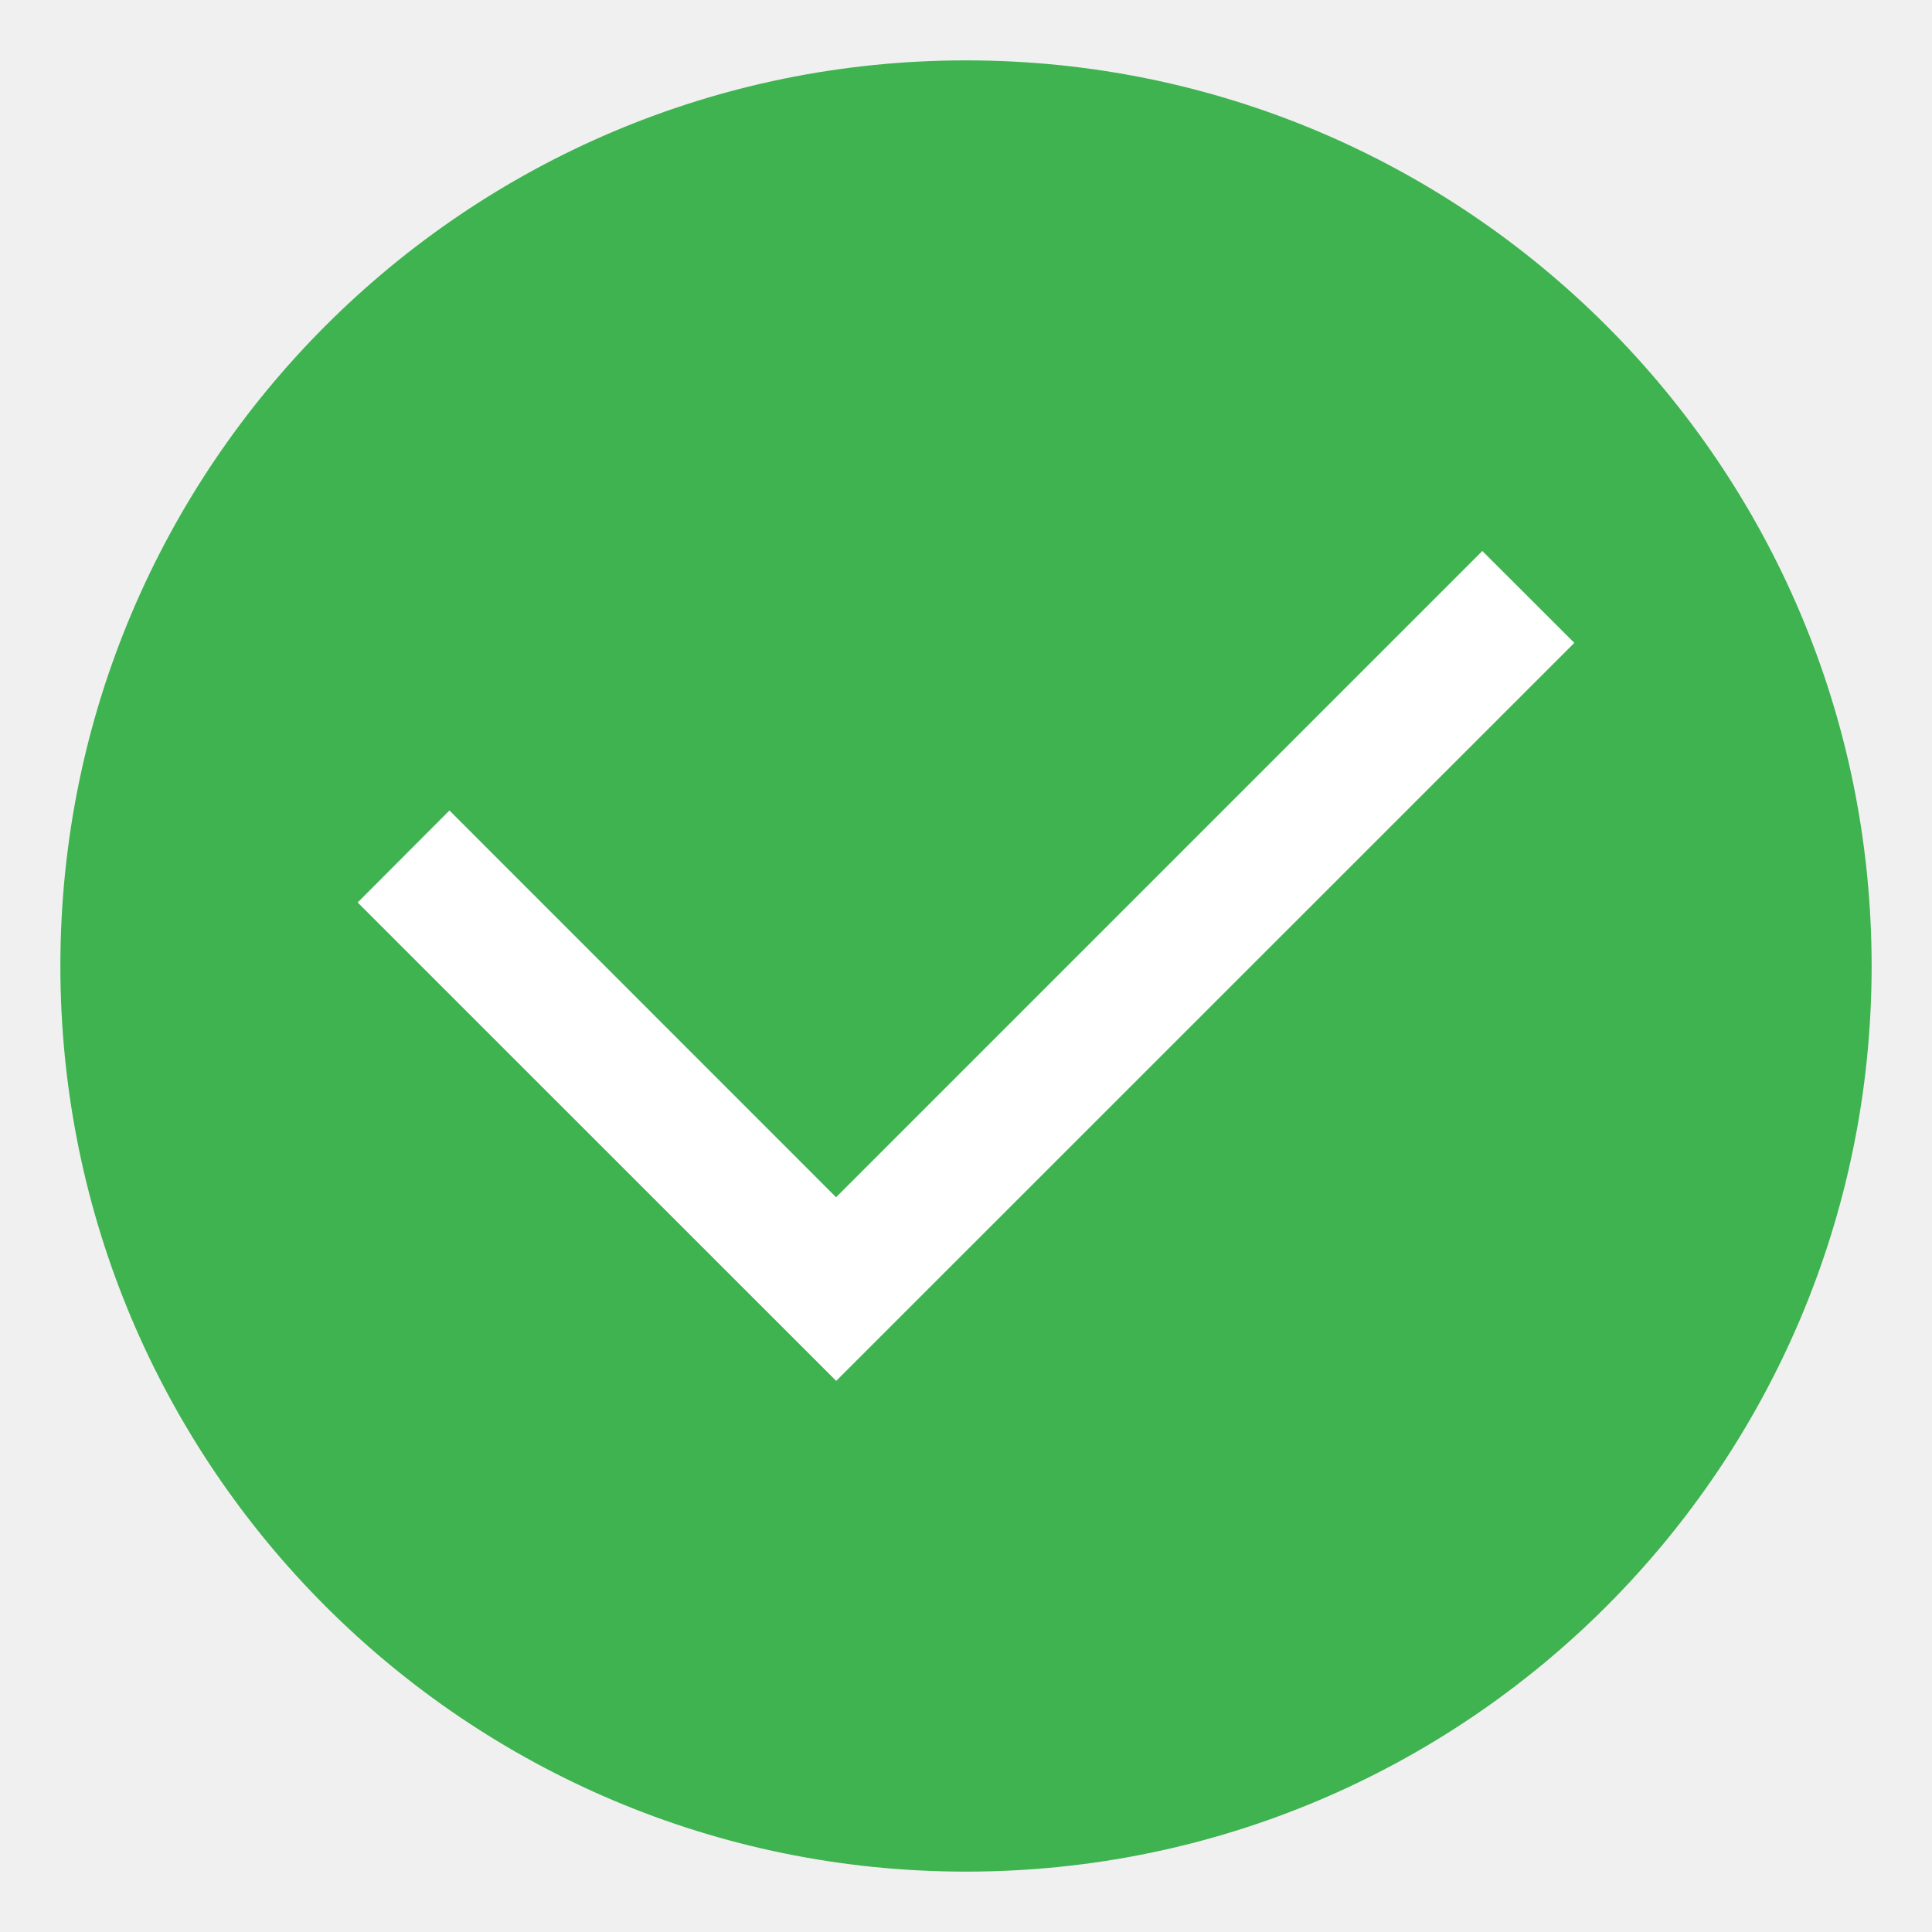
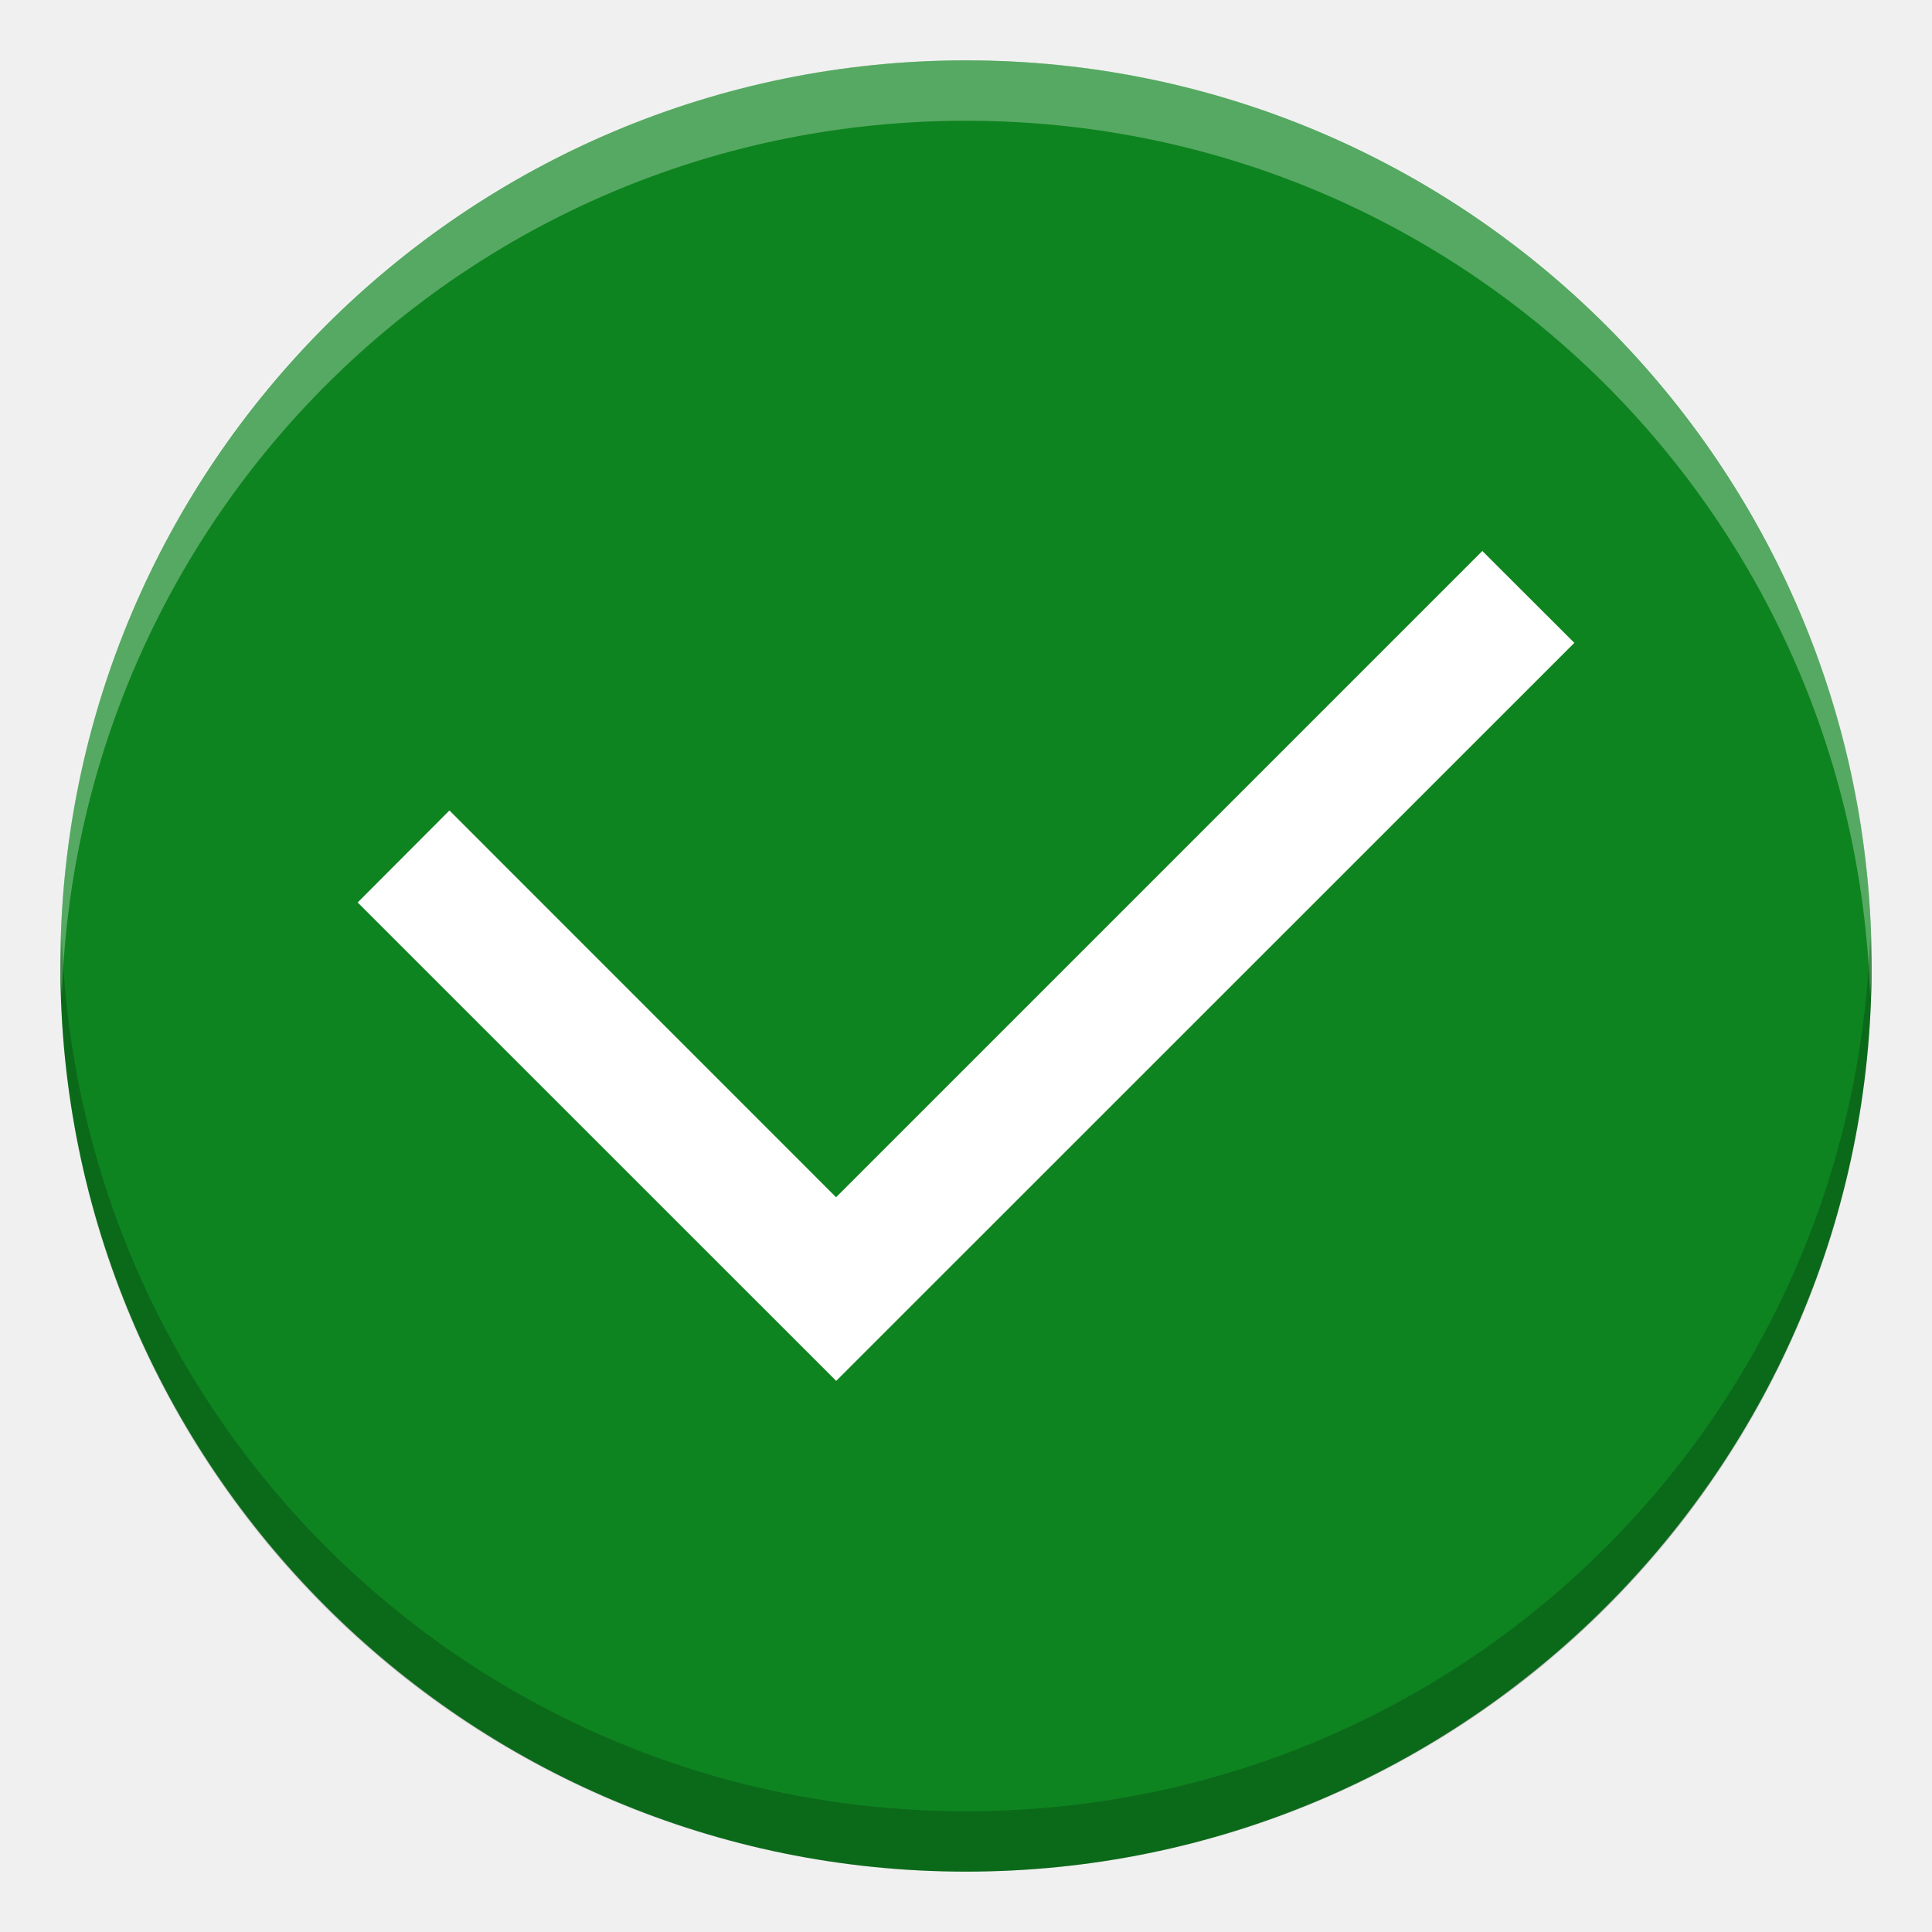
- <svg xmlns="http://www.w3.org/2000/svg" height="16" width="16">
-   <rect fill="#3eb34f" height="15" rx="7.5" transform="matrix(0 -1 -1 0 0 0)" width="15" x="-15.5" y="-15.5" />
-   <path d="m12.276 4.563-5.352 5.352-3.202-3.203-.76.762 3.963 3.962 6.113-6.112z" fill="#fff" />
+ <svg xmlns="http://www.w3.org/2000/svg" xmlns:ns1="http://www.openswatchbook.org/uri/2009/osb" xmlns:xlink="http://www.w3.org/1999/xlink" height="16" width="16" version="1.1" id="svg6">
+   <defs id="defs10">
+     <clipPath id="clipPath9430" clipPathUnits="userSpaceOnUse">
+       <path style="color:#000000;display:inline;overflow:visible;visibility:visible;fill:#ffffff;fill-opacity:1;fill-rule:nonzero;stroke:none;stroke-width:1;marker:none;enable-background:new" d="m 166.062,-196 h 179.875 C 491.235,-196 512,-175.287 512,-30.125 v 148.25 C 512,263.286 491.235,284 345.938,284 H 166.062 C 20.765,284 0,263.286 0,118.125 V -30.125 C 0,-175.287 20.765,-196 166.062,-196 Z" id="path9432" />
+     </clipPath>
+     <clipPath id="clipPath1082" clipPathUnits="userSpaceOnUse">
+       <path style="display:inline;opacity:1;fill:#8c59d9;fill-opacity:1;stroke:none;stroke-width:2;stroke-linecap:round;stroke-linejoin:round;stroke-miterlimit:4;stroke-dasharray:none;stroke-dashoffset:0;stroke-opacity:1;enable-background:new" d="M 361.938,-212 C 507.235,-212 528,-191.287 528,-46.125 V 70.125 C 528,215.286 507.235,236 361.938,236 H 214.062 C 68.765,236 48,215.286 48,70.125 V -46.125 C 48,-191.287 68.765,-212 214.062,-212 Z" id="path1084" />
+     </clipPath>
+     <clipPath id="clipPath994" clipPathUnits="userSpaceOnUse">
+       <path id="path996" d="m 335.731,62 c -8.824,0 -9.774,0.906 -9.73,9.748 V 84 96.252 c -0.043,8.842 0.906,9.748 9.73,9.748 h 16.539 c 8.824,0 9.73,-0.906 9.73,-9.748 V 84 71.748 C 362.001,62.906 361.094,62 352.27,62 Z" style="color:#000000;display:inline;overflow:visible;visibility:visible;fill:#cdcdcd;fill-opacity:1;fill-rule:nonzero;stroke:none;stroke-width:2;stroke-miterlimit:4;stroke-dasharray:none;stroke-opacity:1;marker:none;enable-background:accumulate" />
+     </clipPath>
+     <clipPath id="clipPath994-5" clipPathUnits="userSpaceOnUse">
+       <path id="path996-3" d="m 335.731,62 c -8.824,0 -9.774,0.906 -9.73,9.748 V 84 96.252 c -0.043,8.842 0.906,9.748 9.73,9.748 h 16.539 c 8.824,0 9.73,-0.906 9.73,-9.748 V 84 71.748 C 362.001,62.906 361.094,62 352.27,62 Z" style="color:#000000;display:inline;overflow:visible;visibility:visible;fill:#cdcdcd;fill-opacity:1;fill-rule:nonzero;stroke:none;stroke-width:2;stroke-miterlimit:4;stroke-dasharray:none;stroke-opacity:1;marker:none;enable-background:accumulate" />
+     </clipPath>
+     <clipPath id="clipPath971" clipPathUnits="userSpaceOnUse">
+       <path id="path973" d="m 327.865,189 c -4.412,0 -4.887,0.453 -4.865,4.874 V 200 206.126 C 322.978,210.547 323.453,211 327.865,211 h 8.27 C 340.547,211 341,210.547 341,206.126 V 200 193.874 C 341,189.453 340.547,189 336.135,189 Z" style="color:#000000;display:inline;overflow:visible;visibility:visible;opacity:1;fill:#46a926;fill-opacity:1;fill-rule:nonzero;stroke:none;stroke-width:2;stroke-miterlimit:4;stroke-dasharray:none;stroke-opacity:1;marker:none;enable-background:accumulate" />
+     </clipPath>
+     <clipPath id="clipPath983" clipPathUnits="userSpaceOnUse">
+       <path style="color:#000000;display:inline;overflow:visible;visibility:visible;opacity:1;fill:#46a926;fill-opacity:1;fill-rule:nonzero;stroke:none;stroke-width:2;stroke-miterlimit:4;stroke-dasharray:none;stroke-opacity:1;marker:none;enable-background:accumulate" d="m 325.096,237 c -2.808,0 -3.11,0.288 -3.096,3.102 V 244 v 3.898 c -0.014,2.813 0.288,3.102 3.096,3.102 h 5.808 C 333.712,251 334,250.712 334,247.898 V 244 240.102 C 334,237.288 333.712,237 330.904,237 Z" id="path985" />
+     </clipPath>
+     <clipPath id="clipPath959" clipPathUnits="userSpaceOnUse">
+       <path id="path961" d="m 330.193,134 c -5.615,0 -6.22,0.577 -6.192,6.204 v 7.796 7.796 c -0.028,5.627 0.577,6.204 6.192,6.204 h 11.615 c 5.615,0 6.192,-0.577 6.192,-6.204 v -7.796 -7.796 c 0,-5.627 -0.577,-6.204 -6.192,-6.204 z" style="color:#000000;display:inline;overflow:visible;visibility:visible;opacity:1;fill:#46a926;fill-opacity:1;fill-rule:nonzero;stroke:none;stroke-width:2;stroke-miterlimit:4;stroke-dasharray:none;stroke-opacity:1;marker:none;enable-background:accumulate" />
+     </clipPath>
+     <linearGradient id="linearGradient3045">
+       <stop style="stop-color:#847784;stop-opacity:0.996" offset="0" id="stop3047" />
+       <stop style="stop-color:#695f69;stop-opacity:1" offset="1" id="stop3049" />
+     </linearGradient>
+     <linearGradient id="linearGradient4213">
+       <stop id="stop4215" offset="0" style="stop-color:#b1d7f3;stop-opacity:1" />
+       <stop id="stop4217" offset="1" style="stop-color:#8fafda;stop-opacity:1" />
+     </linearGradient>
+     <linearGradient id="linearGradient5460" ns1:paint="gradient">
+       <stop style="stop-color:#e6e6e6;stop-opacity:1" offset="0" id="stop5462" />
+       <stop style="stop-color:#ffffff;stop-opacity:1" offset="1" id="stop5464" />
+     </linearGradient>
+     <linearGradient id="linearGradient5476" ns1:paint="solid">
+       <stop style="stop-color:#772953;stop-opacity:1;" offset="0" id="stop5478" />
+     </linearGradient>
+     <filter id="filter4154" color-interpolation-filters="sRGB">
+       <feComposite id="feComposite4156" in2="SourceGraphic" k3="0" k2="1" k1="0" result="composite1" k4="0" operator="arithmetic" />
+       <feColorMatrix id="feColorMatrix4158" type="saturate" values="0" result="colormatrix1" in="composite1" />
+       <feFlood id="feFlood4160" result="flood1" flood-color="rgb(72,59,72)" />
+       <feBlend id="feBlend4162" result="blend1" mode="multiply" in2="colormatrix1" in="flood1" />
+       <feBlend id="feBlend4164" mode="screen" in2="blend1" result="blend2" />
+       <feColorMatrix id="feColorMatrix4166" type="saturate" values="1" result="colormatrix2" in="blend2" />
+       <feComposite id="feComposite4168" operator="in" result="composite2" in2="SourceGraphic" in="colormatrix2" />
+     </filter>
+     <clipPath clipPathUnits="userSpaceOnUse" id="clipPath3062">
+       <rect style="color:#000000;fill:url(#linearGradient3066);fill-opacity:1;fill-rule:nonzero;stroke:none;stroke-width:40;marker:none;visibility:visible;display:inline;overflow:visible;enable-background:new" id="rect3064" width="475.665" height="445.935" x="34.168" y="-194.968" />
+     </clipPath>
+     <linearGradient xlink:href="#linearGradient3045" id="linearGradient3066" gradientUnits="userSpaceOnUse" gradientTransform="matrix(1.858065,0,0,1.873679,4.438713,-288.6517)" x1="256" y1="50" x2="256" y2="288" />
+   </defs>
+   <rect fill="#3eb34f" height="15" rx="7.5" transform="matrix(0 -1 -1 0 0 0)" width="15" x="-15.5" y="-15.5" id="rect2" style="fill:#0e8420;fill-opacity:1" />
+   <path d="m12.276 4.563-5.352 5.352-3.202-3.203-.76.762 3.963 3.962 6.113-6.112z" id="path4" fill="#fff" />
+   <path d="M 8 0.5 C 3.845 0.5 0.5 3.845 0.5 8 C 0.5 8.084 0.509 8.166 0.512 8.25 C 0.644 4.213 3.929 1 8 1 C 12.071 1 15.356 4.213 15.488 8.25 C 15.491 8.166 15.5 8.084 15.5 8 C 15.5 3.845 12.155 0.5 8 0.5 z " id="rect822" style="fill:#ffffff;fill-opacity:1;opacity:0.3" />
+   <path style="opacity:0.2;fill:#000000;fill-opacity:1" id="path827" d="m 8,15.5 c 4.155,0 7.5,-3.345 7.5,-7.5 C 15.5,7.916 15.491,7.834 15.488,7.75 15.356,11.787 12.071,15 8,15 3.929,15 0.644,11.787 0.512,7.75 0.509,7.834 0.5,7.916 0.5,8 c 0,4.155 3.345,7.5 7.5,7.5 z" />
</svg>
